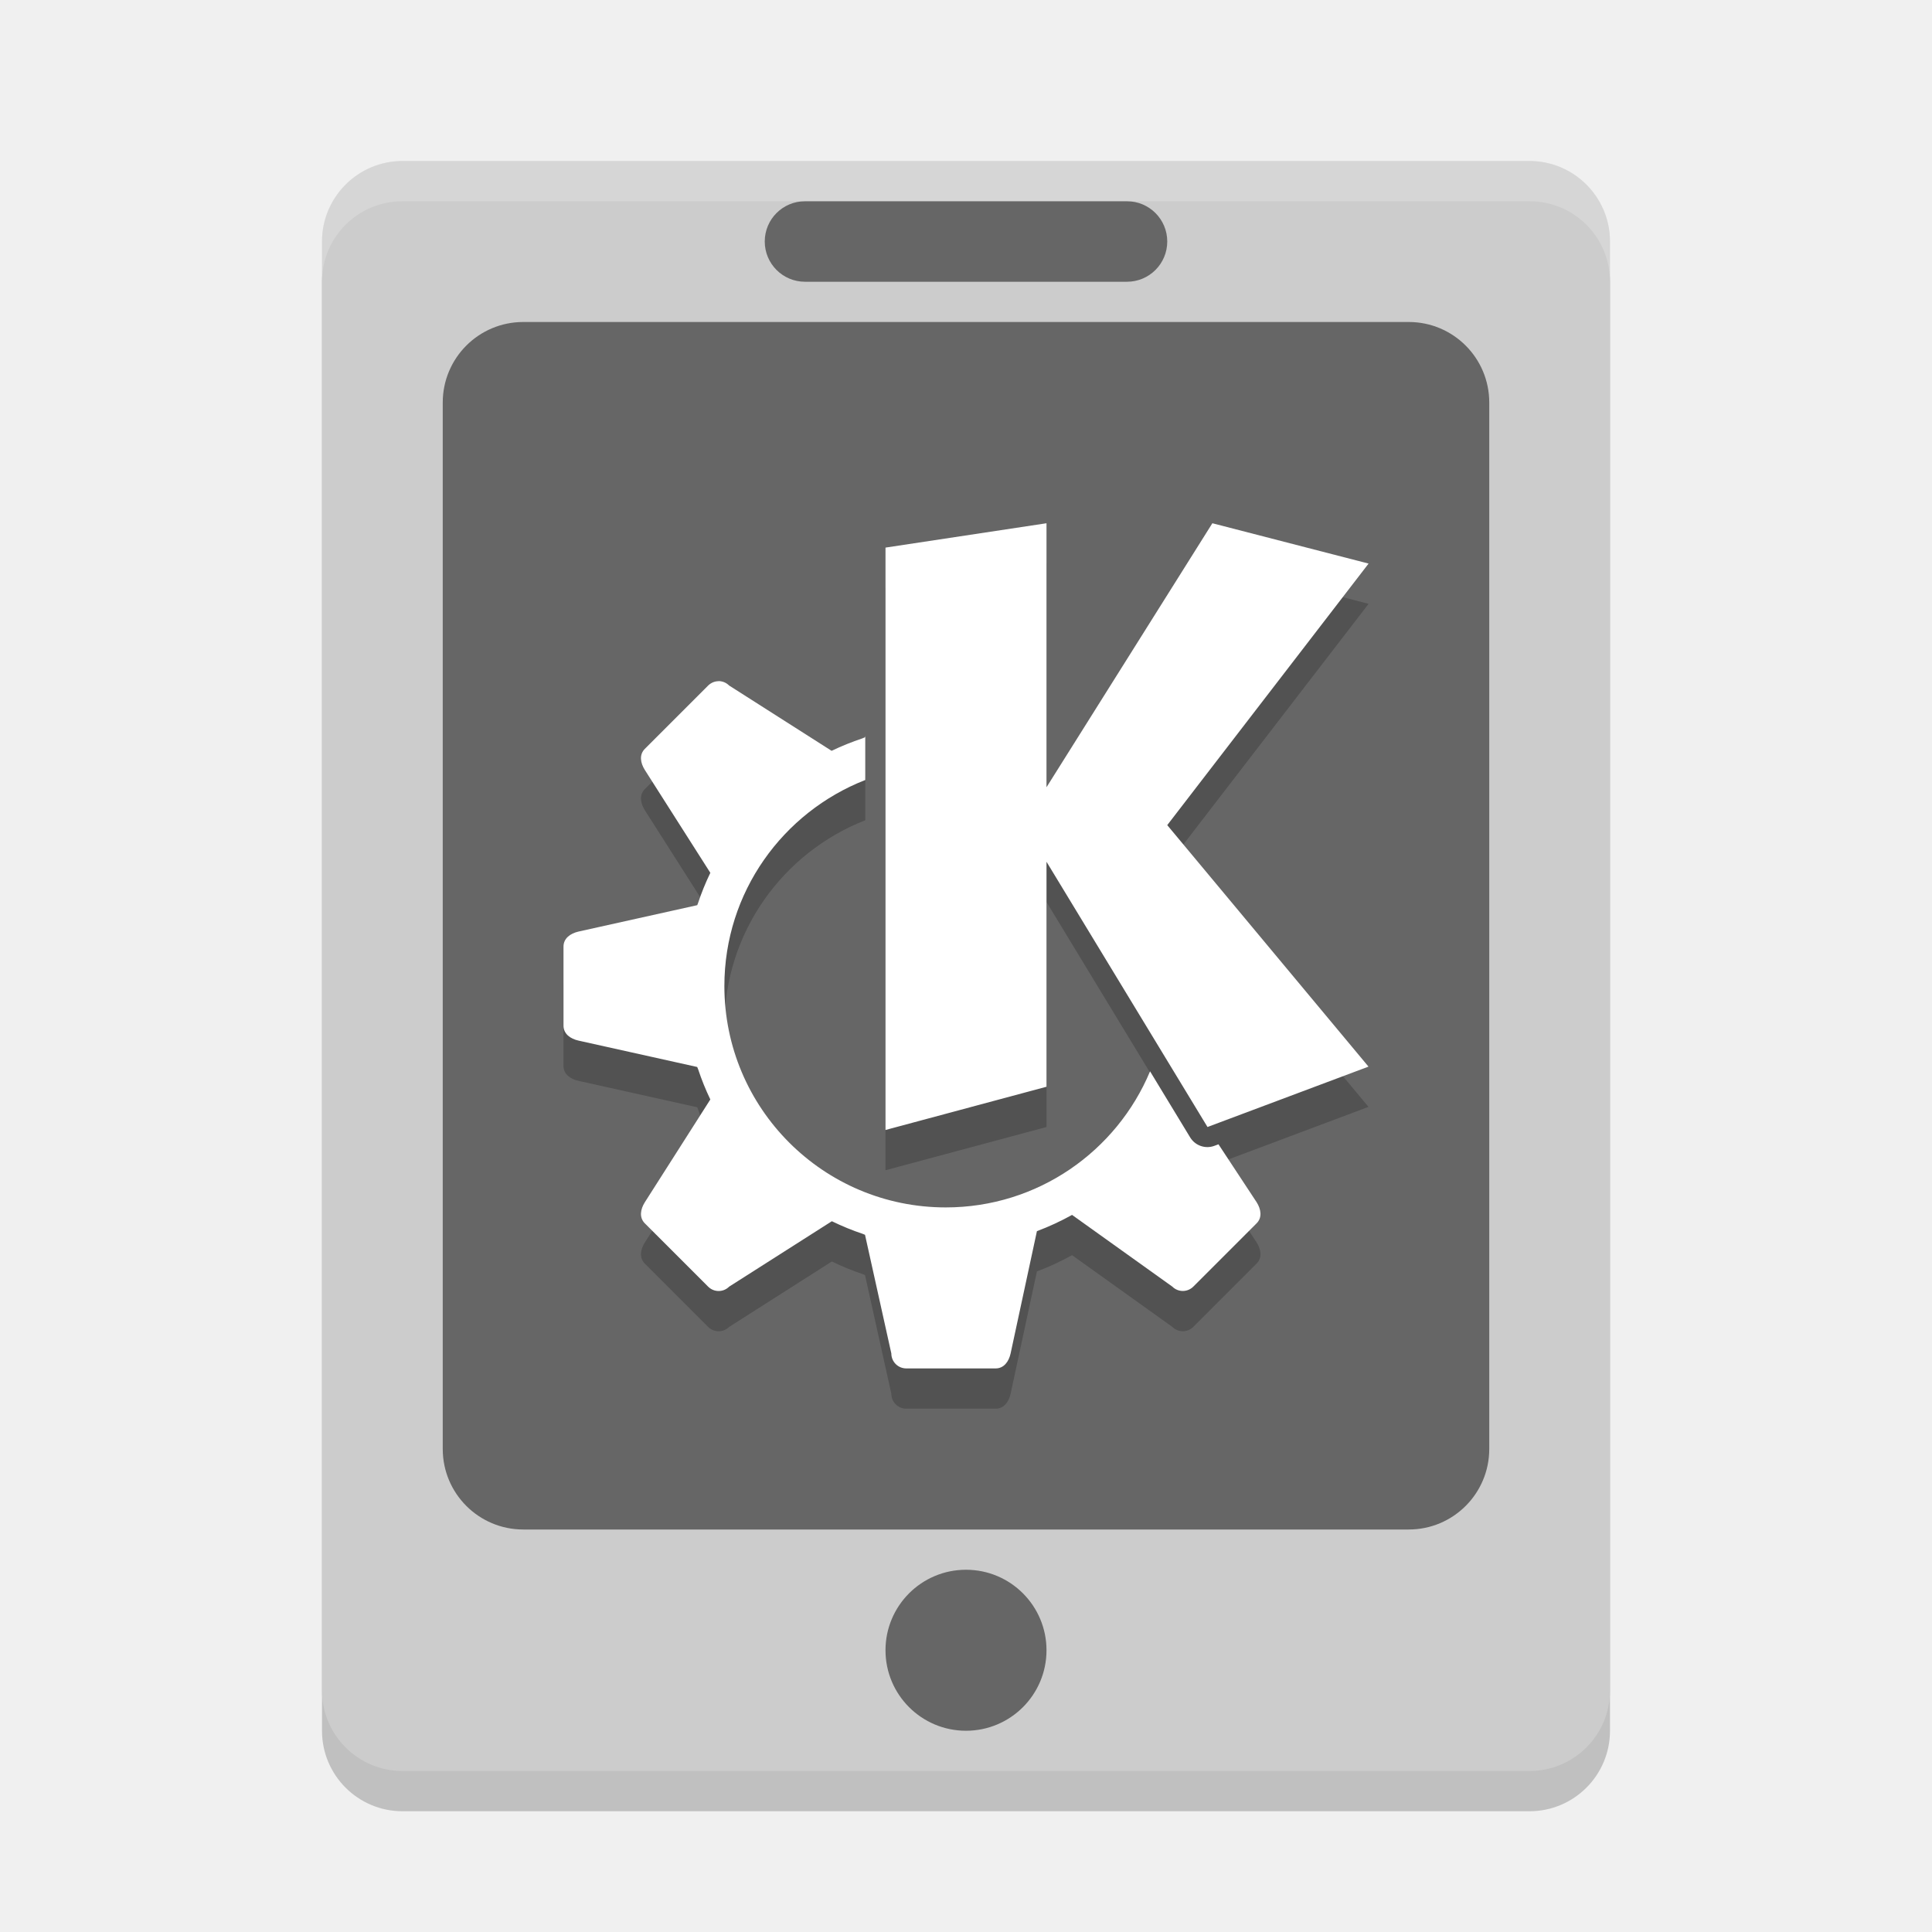
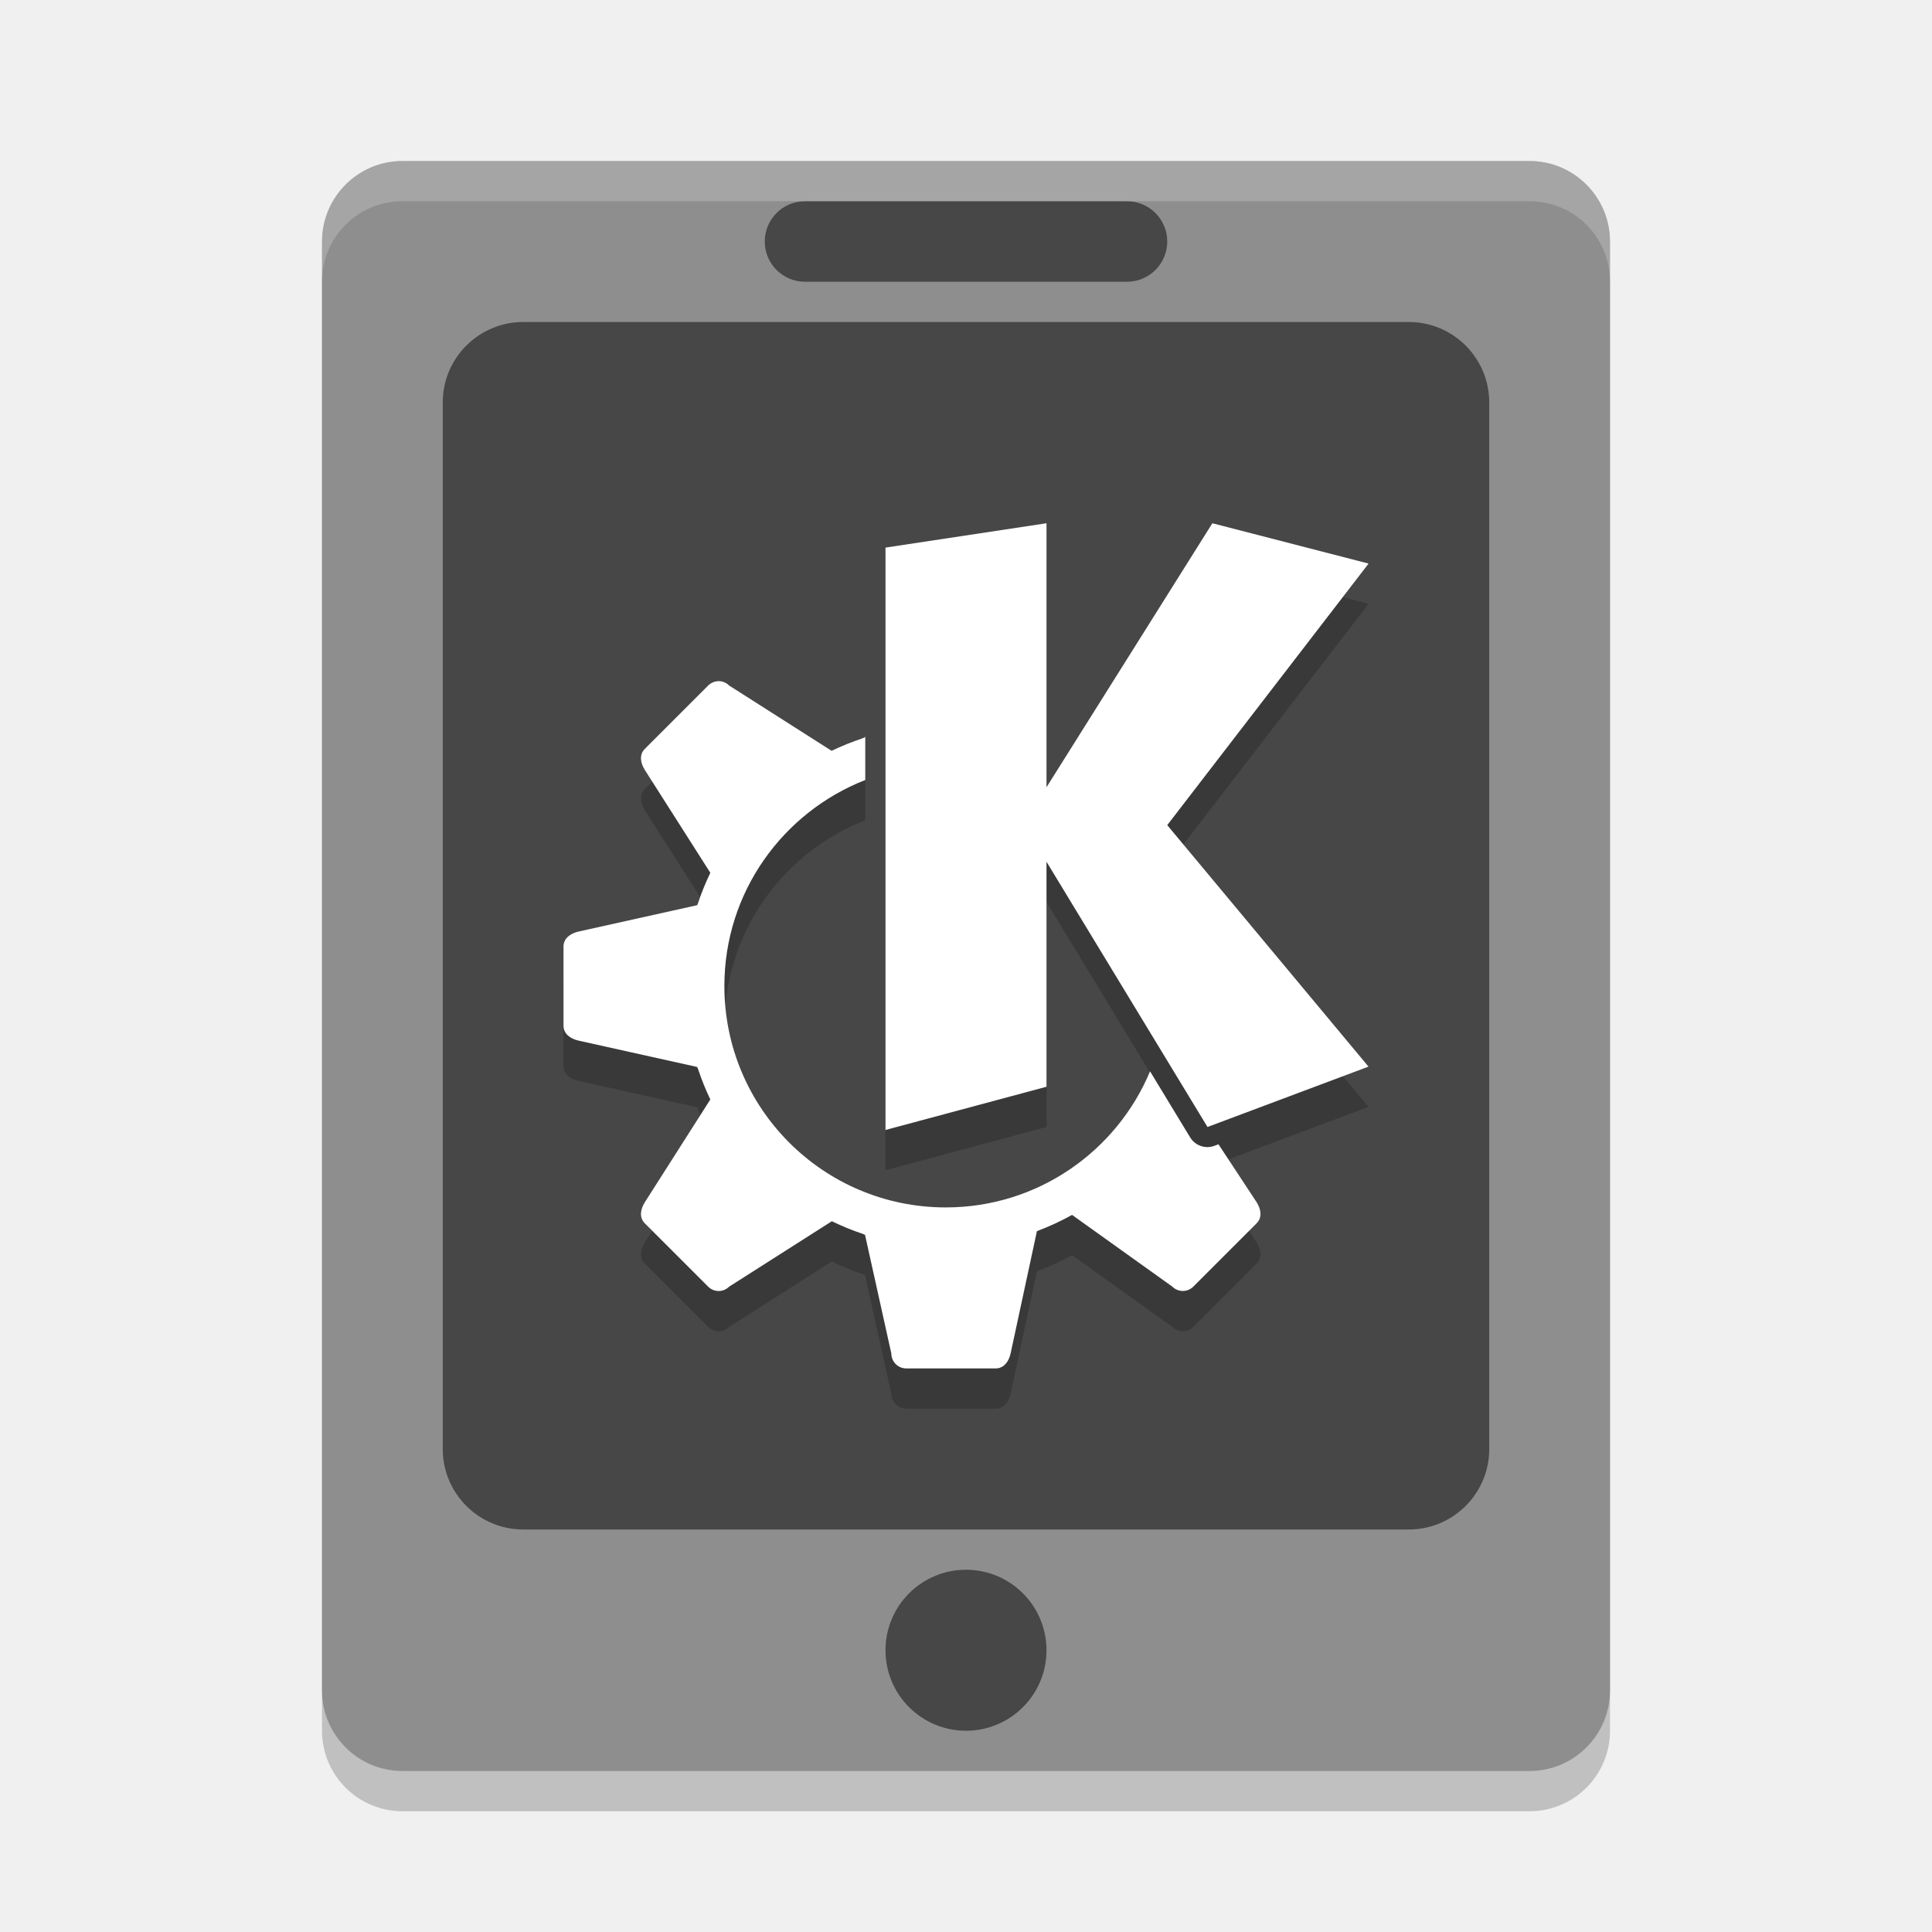
<svg xmlns="http://www.w3.org/2000/svg" width="48" height="48" version="1">
  <rect style="opacity:0.2" width="40" height="32" x="-45" y="-40" rx="2" ry="2" transform="matrix(0,-1,-1,0,0,0)" />
-   <rect style="fill:#cccccc" width="40" height="32" x="-44" y="-40" rx="2" ry="2" transform="matrix(0,-1,-1,0,0,0)" />
+   <rect style="fill:#8e8e8e" width="40" height="32" x="-44" y="-40" rx="2" ry="2" transform="matrix(0,-1,-1,0,0,0)" />
  <rect style="opacity:0.5" width="10" height="2" x="19" y="5" rx="1" ry="1" />
  <rect style="opacity:0.5" width="26" height="30" x="11" y="8" rx="2" ry="2" />
  <circle style="opacity:0.5" cx="24" cy="41" r="2" />
  <path style="fill:#ffffff;opacity:.2" d="m10 4c-1.108 0-2 0.892-2 2v1c0-1.108 0.892-2 2-2h28c1.108 0 2 0.892 2 2v-1c0-1.108-0.892-2-2-2h-28z" />
  <path style="opacity:0.2" d="m 26,14 -4,0.605 0,14.469 4,-1.074 0,-5.59 4,6.59 4,-1.5 -5,-6 5.002,-6.498 -3.881,-1.002 -4.121,6.559 0,-6.559 z m -8.145,3.924 c -0.095,0 -0.189,0.037 -0.262,0.109 l -1.572,1.572 c -0.145,0.145 -0.11,0.352 0,0.525 l 1.627,2.555 c -0.121,0.25 -0.225,0.508 -0.312,0.771 -0.004,0.011 -0.01,0.022 -0.014,0.033 l -2.951,0.656 C 14.171,24.191 14,24.312 14,24.518 l 0,0.982 0,0.982 c 0,0.205 0.171,0.327 0.371,0.371 l 2.951,0.656 c 0.006,0.019 0.017,0.037 0.023,0.057 0.085,0.256 0.186,0.507 0.303,0.75 l -1.627,2.553 c -0.11,0.173 -0.145,0.38 0,0.525 l 1.572,1.572 c 0.145,0.145 0.378,0.145 0.523,0 l 2.551,-1.625 c 0.251,0.122 0.509,0.228 0.773,0.316 0.017,0.006 0.033,0.016 0.051,0.021 l 0.654,2.949 c 0,0.205 0.166,0.371 0.371,0.371 l 2.221,0 c 0.205,0 0.327,-0.171 0.371,-0.371 l 0.654,-3.039 c 0.301,-0.113 0.592,-0.248 0.873,-0.404 l 2.49,1.781 c 0.145,0.145 0.378,0.145 0.523,0 l 1.572,-1.572 c 0.145,-0.145 0.11,-0.352 0,-0.525 l -0.947,-1.438 -0.1,0.037 c -0.225,0.085 -0.479,-0.003 -0.604,-0.209 l -0.996,-1.641 c -0.83,1.985 -2.79,3.381 -5.076,3.381 -3.038,0 -5.5,-2.462 -5.5,-5.5 0,-2.331 1.453,-4.318 3.5,-5.119 l 0,-1.096 -0.008,0.035 c -0.022,0.007 -0.042,0.02 -0.064,0.027 -0.261,0.087 -0.516,0.19 -0.764,0.309 l -2.547,-1.623 c -0.073,-0.073 -0.167,-0.109 -0.262,-0.109 z" />
  <path style="fill:#ffffff" d="m 26,13 -4,0.605 0,14.469 4,-1.074 0,-5.59 4,6.59 4,-1.5 -5,-6 5.002,-6.498 -3.881,-1.002 -4.121,6.559 0,-6.559 z m -8.145,3.924 c -0.095,0 -0.189,0.037 -0.262,0.109 l -1.572,1.572 c -0.145,0.145 -0.11,0.352 0,0.525 l 1.627,2.555 c -0.121,0.25 -0.225,0.508 -0.312,0.771 -0.004,0.011 -0.01,0.022 -0.014,0.033 l -2.951,0.656 C 14.171,23.191 14,23.312 14,23.518 l 0,0.982 0,0.982 c 0,0.205 0.171,0.327 0.371,0.371 l 2.951,0.656 c 0.006,0.019 0.017,0.037 0.023,0.057 0.085,0.256 0.186,0.507 0.303,0.75 l -1.627,2.553 c -0.11,0.173 -0.145,0.38 0,0.525 l 1.572,1.572 c 0.145,0.145 0.378,0.145 0.523,0 l 2.551,-1.625 c 0.251,0.122 0.509,0.228 0.773,0.316 0.017,0.006 0.033,0.016 0.051,0.021 l 0.654,2.949 c 0,0.205 0.166,0.371 0.371,0.371 l 2.221,0 c 0.205,0 0.327,-0.171 0.371,-0.371 l 0.654,-3.039 c 0.301,-0.113 0.592,-0.248 0.873,-0.404 l 2.49,1.781 c 0.145,0.145 0.378,0.145 0.523,0 l 1.572,-1.572 c 0.145,-0.145 0.11,-0.352 0,-0.525 l -0.947,-1.438 -0.1,0.037 c -0.225,0.085 -0.479,-0.003 -0.604,-0.209 l -0.996,-1.641 c -0.83,1.985 -2.79,3.381 -5.076,3.381 -3.038,0 -5.5,-2.462 -5.5,-5.5 0,-2.331 1.453,-4.318 3.5,-5.119 l 0,-1.096 -0.008,0.035 c -0.022,0.007 -0.042,0.02 -0.064,0.027 -0.261,0.087 -0.516,0.19 -0.764,0.309 l -2.547,-1.623 c -0.073,-0.073 -0.167,-0.109 -0.262,-0.109 z" />
</svg>
